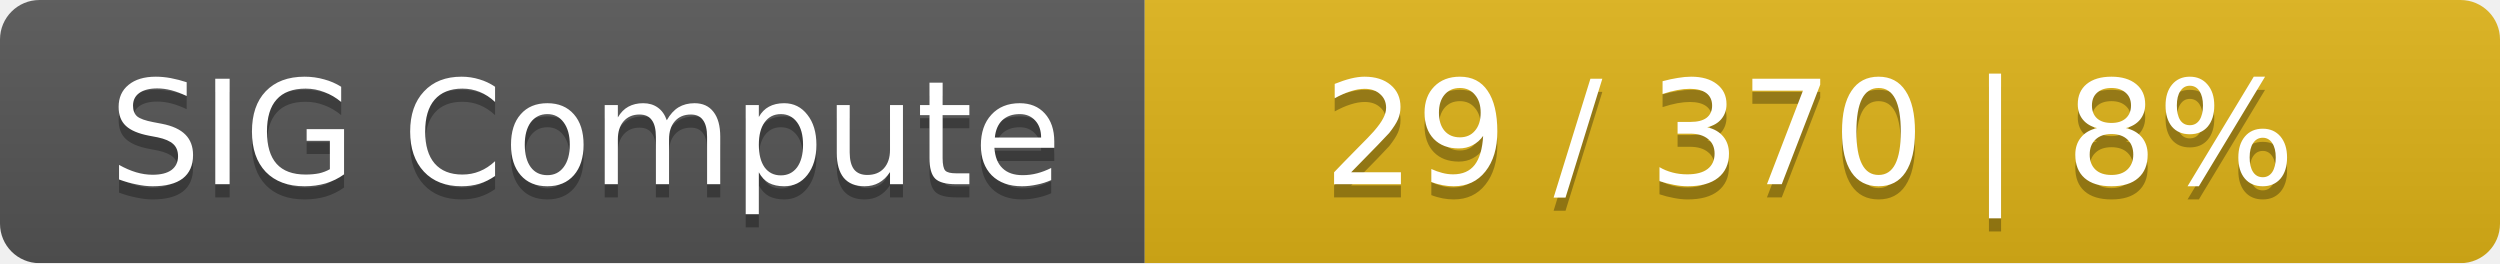
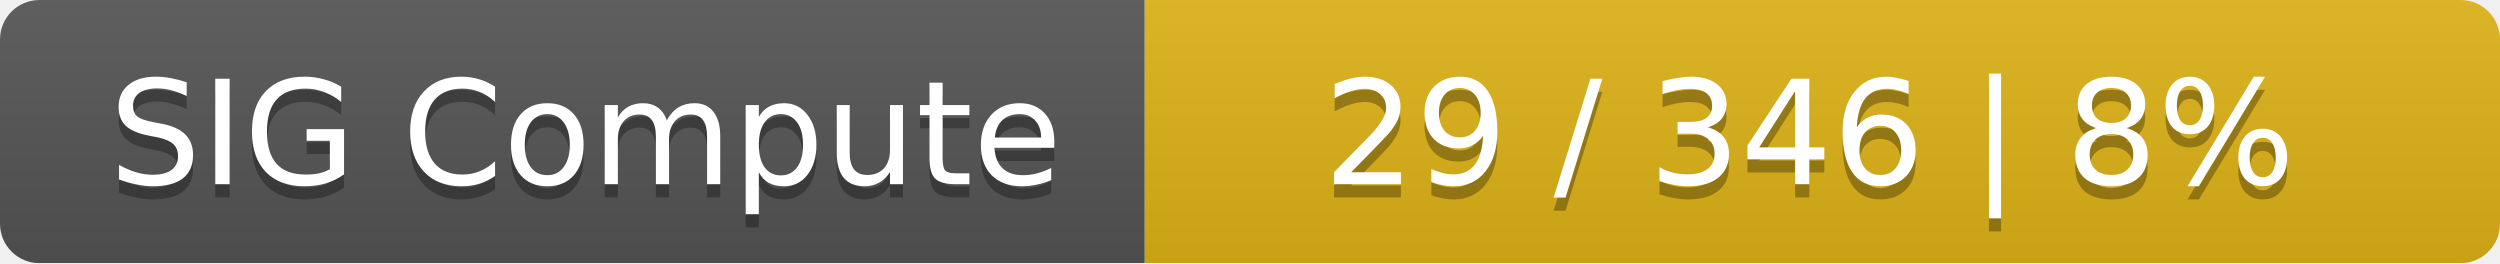
<svg xmlns="http://www.w3.org/2000/svg" width="190" height="20">
  <linearGradient id="smooth" x2="0" y2="100%">
    <stop offset="0" stop-color="#bbb" stop-opacity=".1" />
    <stop offset="1" stop-opacity=".1" />
  </linearGradient>
  <mask id="round">
    <rect width="190" height="20" rx="3" fill="#fff" />
  </mask>
  <g mask="url(#round)">
    <rect width="87" height="20" fill="#555" />
    <rect x="87" width="103" height="20" fill="#dfb317" />
    <rect width="190" height="20" fill="url(#smooth)" />
  </g>
  <g fill="#fff" text-anchor="middle" font-family="DejaVu Sans,Verdana,Geneva,sans-serif" font-size="11">
    <text x="44.5" y="15" fill="#010101" fill-opacity=".3">SIG Compute</text>
    <text x="44.5" y="14">SIG Compute</text>
-     <text x="137.5" y="15" fill="#010101" fill-opacity=".3">29 / 370    |    8%</text>
-     <text x="137.5" y="14">29 / 370    |    8%</text>
+     <text x="137.5" y="15" fill="#010101" fill-opacity=".3">29 / 346    |    8%</text>
+     <text x="137.5" y="14">29 / 346    |    8%</text>
  </g>
</svg>
